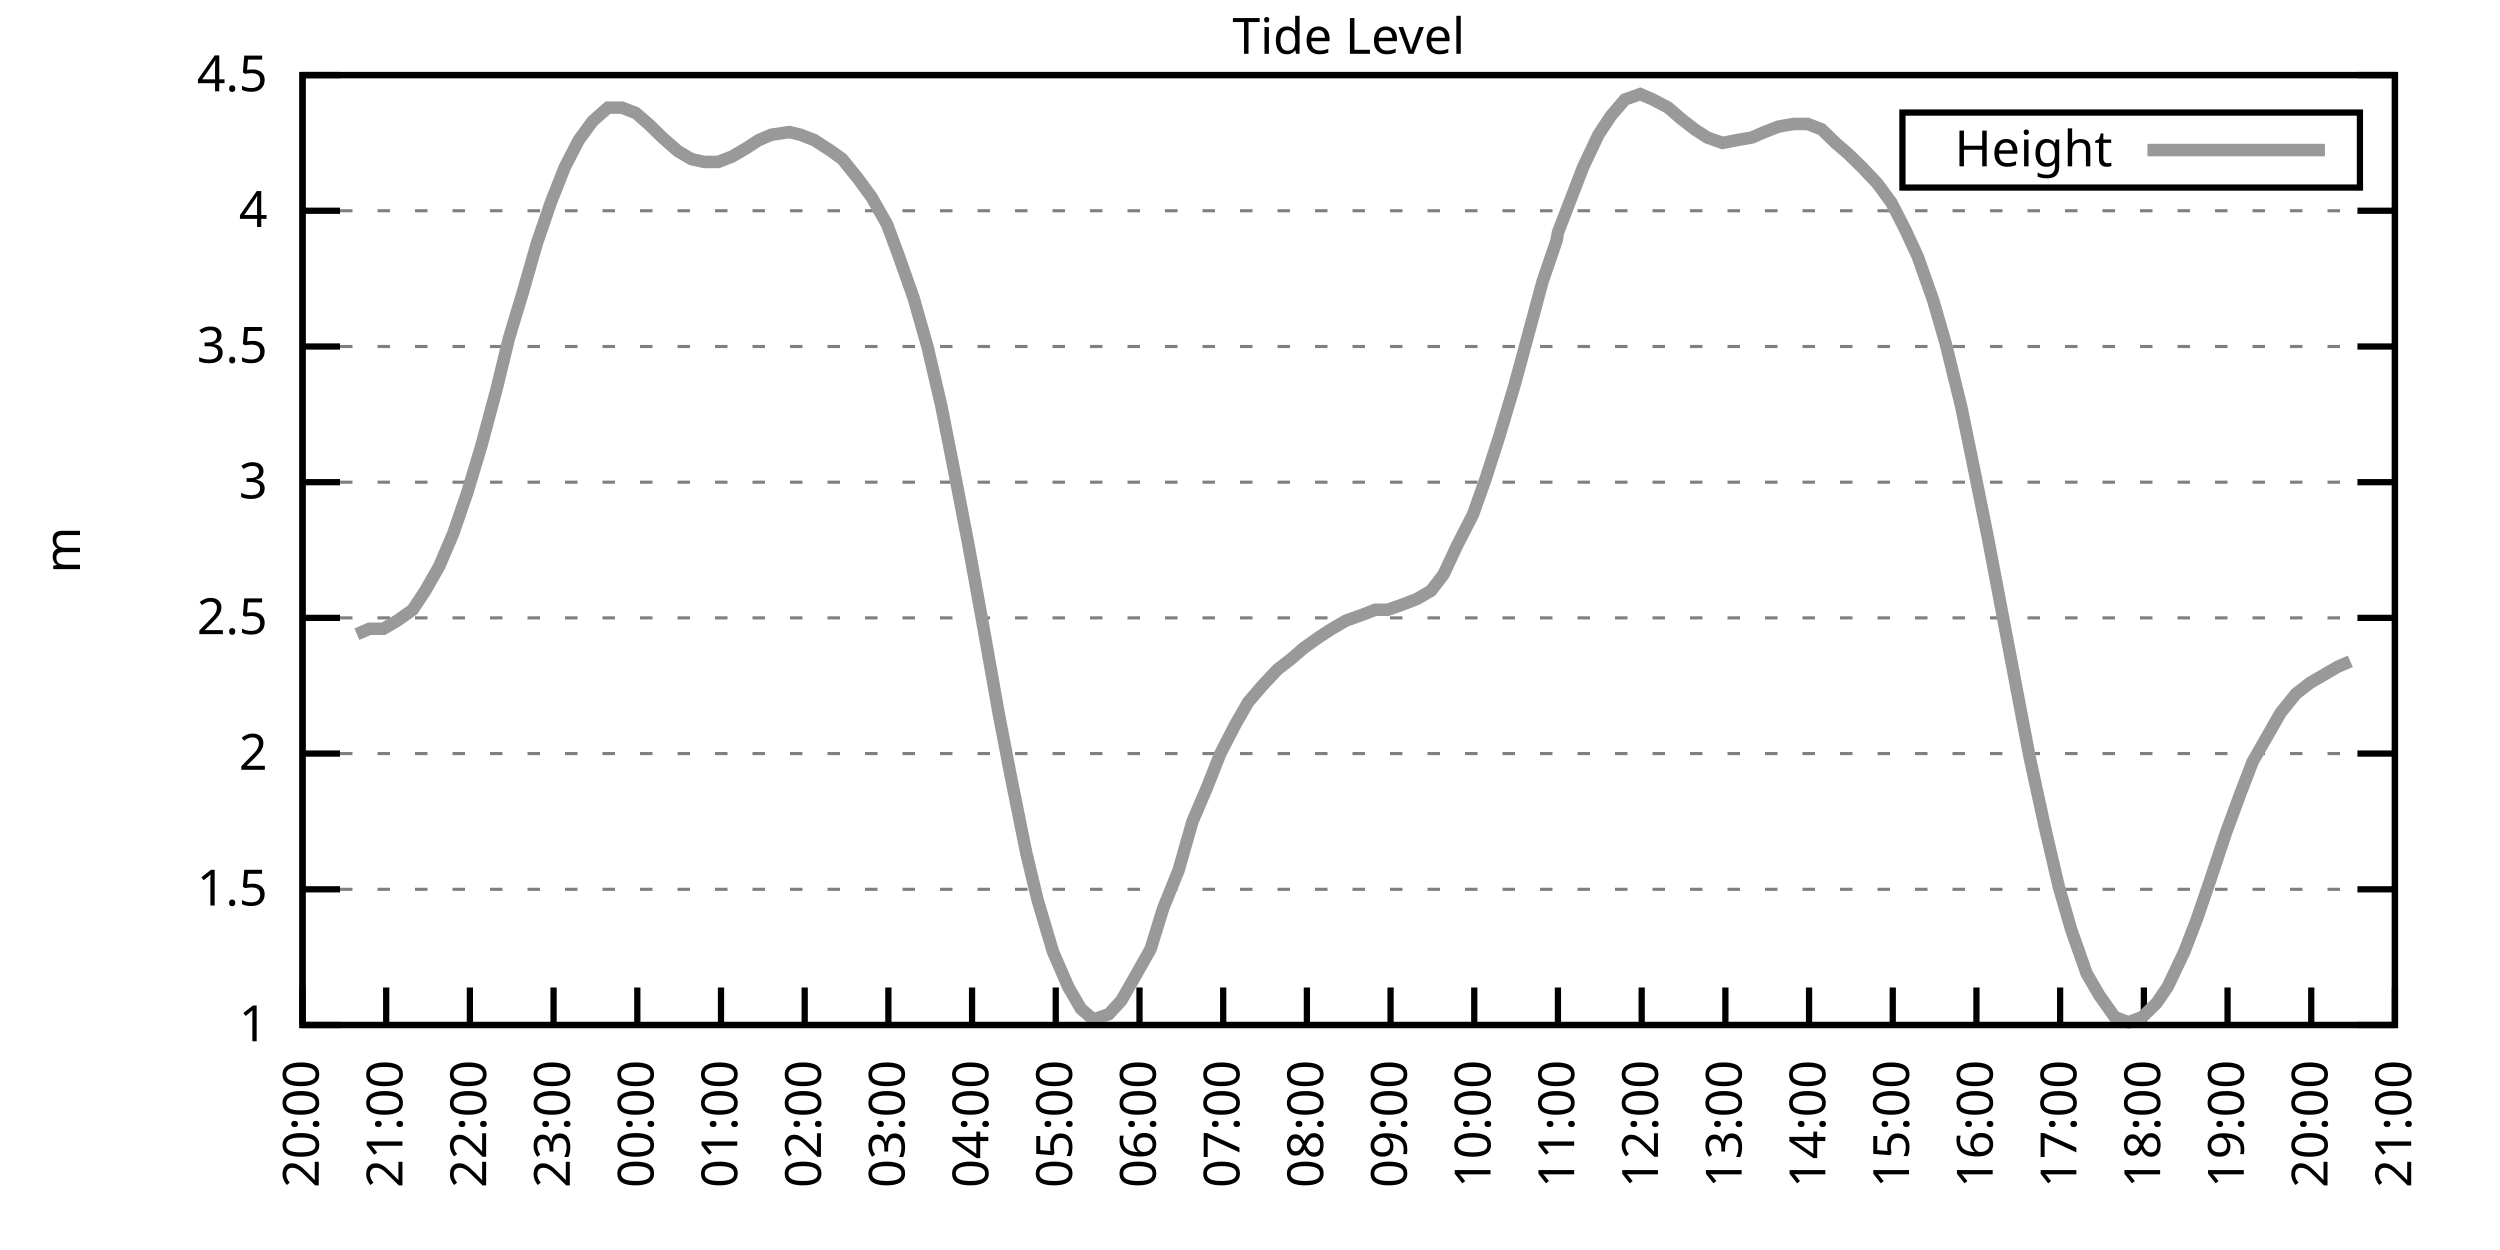
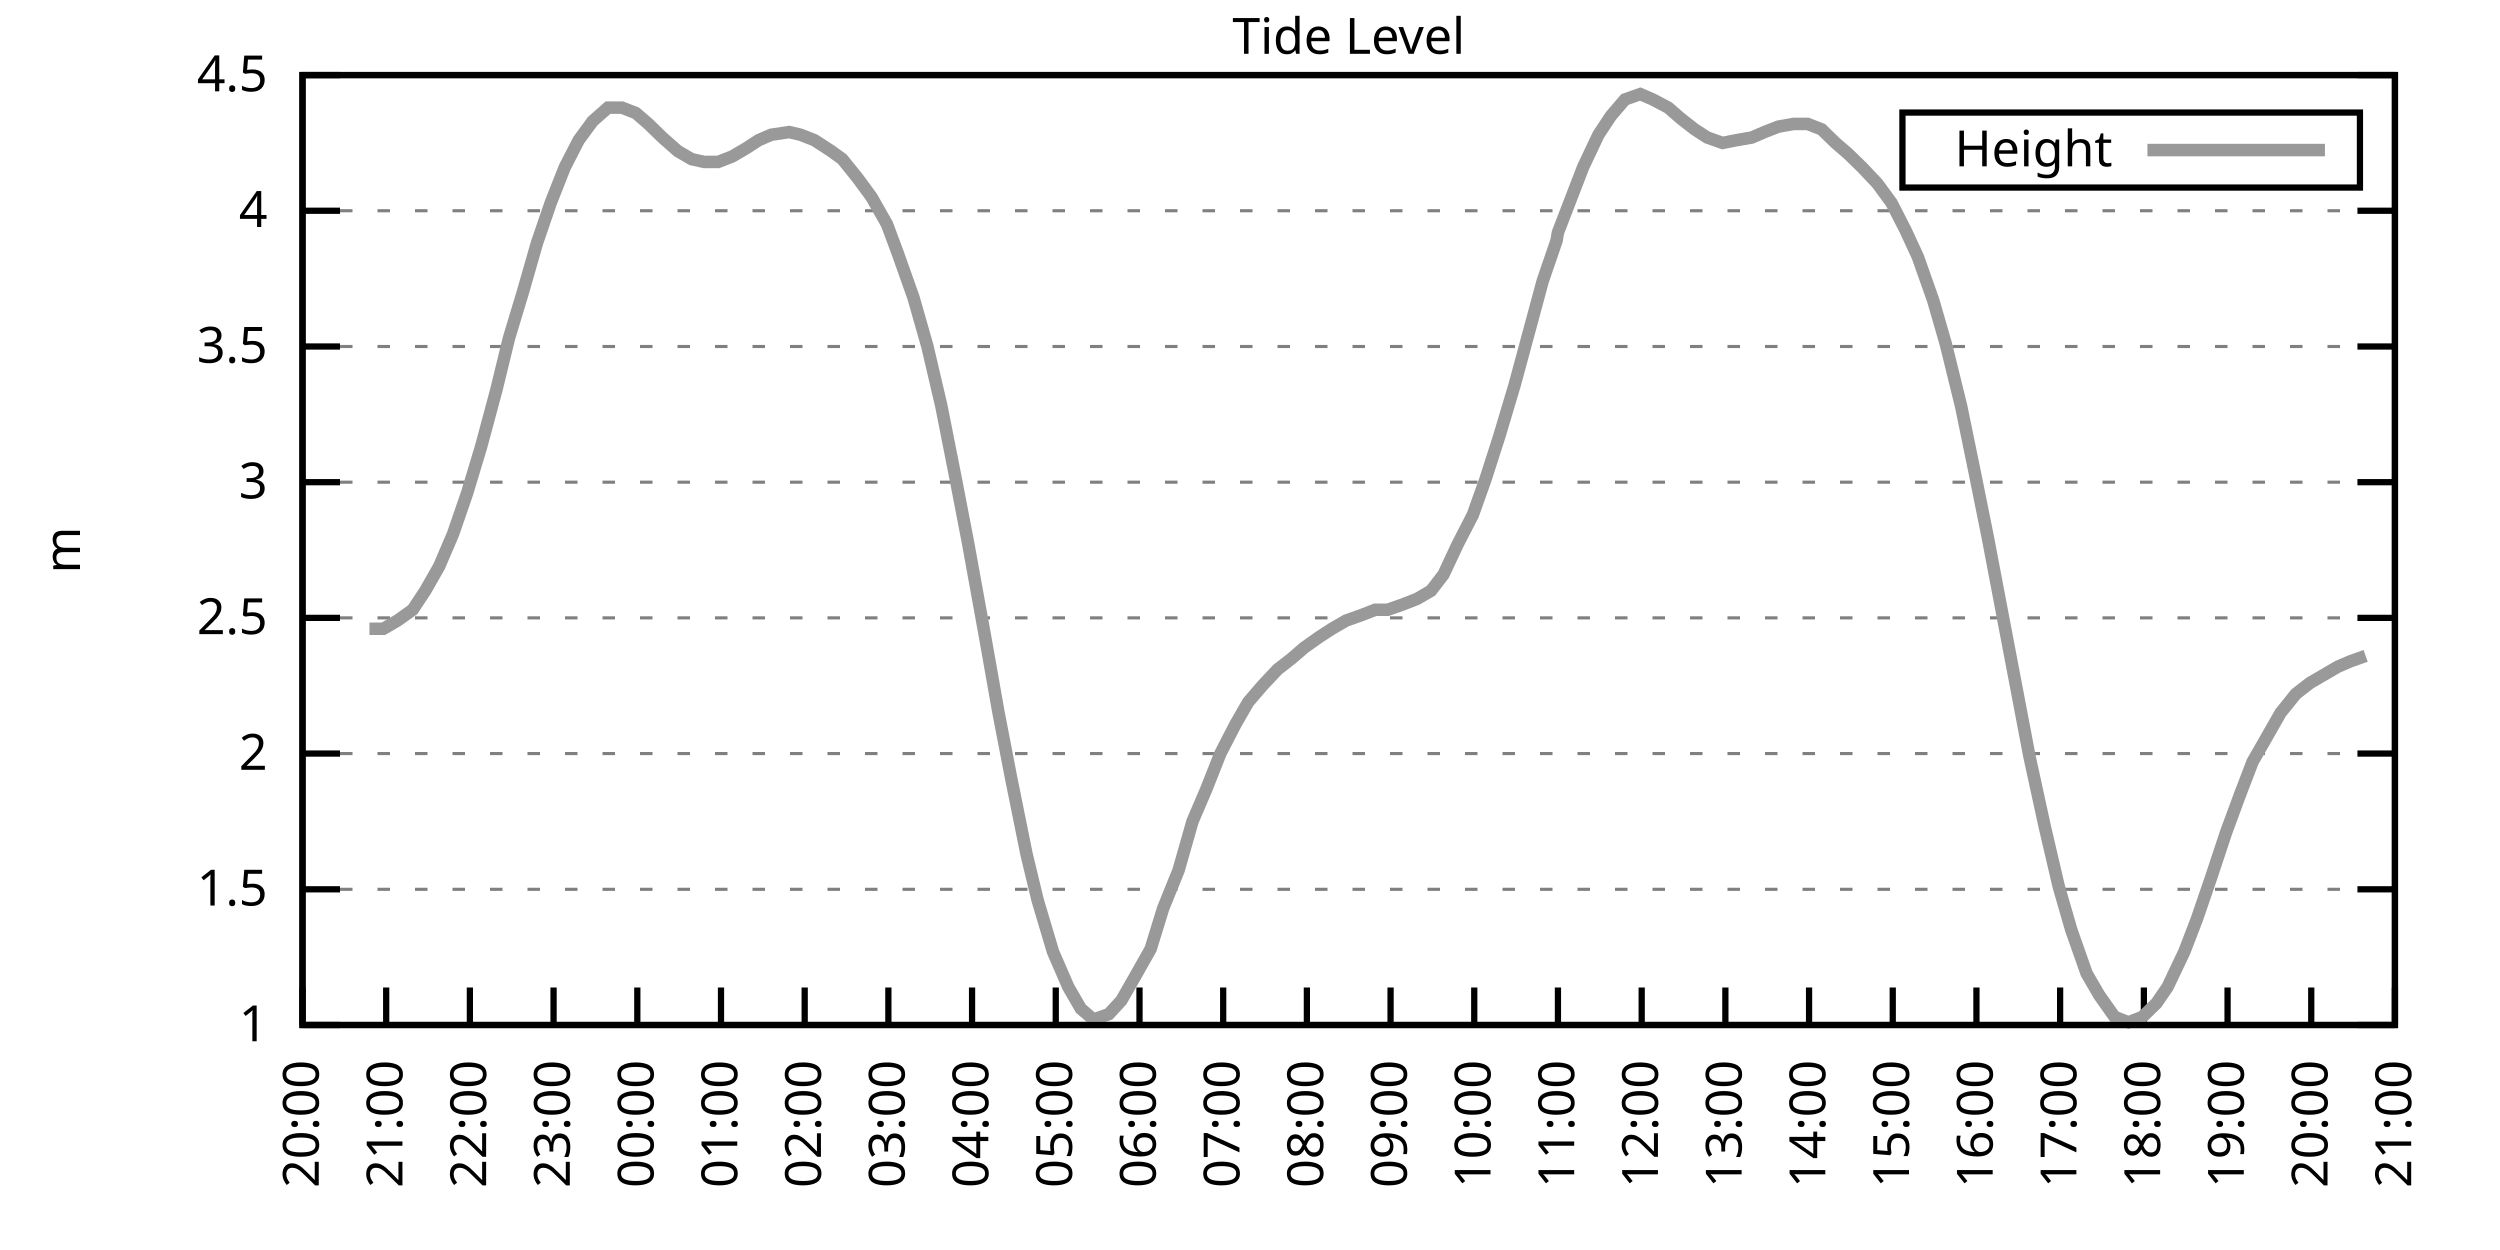
<svg xmlns="http://www.w3.org/2000/svg" xmlns:xlink="http://www.w3.org/1999/xlink" width="400" height="200" viewBox="0 0 400 200">
  <g id="gnuplot_canvas">
    <rect x="0" y="0" width="400" height="200" fill="none" />
    <defs>
      <circle id="gpDot" r="0.5" stroke-width="0.5" stroke="currentColor" />
      <path id="gpPt0" stroke-width="0.333" stroke="currentColor" d="M-1,0 h2 M0,-1 v2" />
      <path id="gpPt1" stroke-width="0.333" stroke="currentColor" d="M-1,-1 L1,1 M1,-1 L-1,1" />
      <path id="gpPt2" stroke-width="0.333" stroke="currentColor" d="M-1,0 L1,0 M0,-1 L0,1 M-1,-1 L1,1 M-1,1 L1,-1" />
      <rect id="gpPt3" stroke-width="0.333" stroke="currentColor" x="-1" y="-1" width="2" height="2" />
      <rect id="gpPt4" stroke-width="0.333" stroke="currentColor" fill="currentColor" x="-1" y="-1" width="2" height="2" />
      <circle id="gpPt5" stroke-width="0.333" stroke="currentColor" cx="0" cy="0" r="1" />
      <use xlink:href="#gpPt5" id="gpPt6" fill="currentColor" stroke="none" />
      <path id="gpPt7" stroke-width="0.333" stroke="currentColor" d="M0,-1.33 L-1.33,0.67 L1.33,0.67 z" />
      <use xlink:href="#gpPt7" id="gpPt8" fill="currentColor" stroke="none" />
      <use xlink:href="#gpPt7" id="gpPt9" stroke="currentColor" transform="rotate(180)" />
      <use xlink:href="#gpPt9" id="gpPt10" fill="currentColor" stroke="none" />
      <use xlink:href="#gpPt3" id="gpPt11" stroke="currentColor" transform="rotate(45)" />
      <use xlink:href="#gpPt11" id="gpPt12" fill="currentColor" stroke="none" />
      <path id="gpPt13" stroke-width="0.333" stroke="currentColor" d="M0,1.330 L1.265,0.411 L0.782,-1.067 L-0.782,-1.076 L-1.265,0.411 z" />
      <use xlink:href="#gpPt13" id="gpPt14" fill="currentColor" stroke="none" />
      <filter id="textbox" filterUnits="objectBoundingBox" x="0" y="0" height="1" width="1">
        <feFlood flood-color="white" flood-opacity="1" result="bgnd" />
        <feComposite in="SourceGraphic" in2="bgnd" operator="atop" />
      </filter>
      <filter id="greybox" filterUnits="objectBoundingBox" x="0" y="0" height="1" width="1">
        <feFlood flood-color="lightgrey" flood-opacity="1" result="grey" />
        <feComposite in="SourceGraphic" in2="grey" operator="atop" />
      </filter>
    </defs>
    <g fill="none" color="white" stroke="currentColor" stroke-width="1.00" stroke-linecap="butt" stroke-linejoin="miter">
</g>
    <g fill="none" color="black" stroke="currentColor" stroke-width="1.00" stroke-linecap="butt" stroke-linejoin="miter">
      <g stroke="none" shape-rendering="crispEdges">
        <polygon fill="rgb(255, 255, 255)" points="48.40,164.00 383.18,164.00 383.18,12.02 48.40,12.02 " />
      </g>
    </g>
    <g fill="none" color="black" stroke="currentColor" stroke-width="1.00" stroke-linecap="butt" stroke-linejoin="miter">
</g>
    <g fill="none" color="black" stroke="black" stroke-width="0.50" stroke-linecap="butt" stroke-linejoin="miter">
</g>
    <g fill="none" color="gray" stroke="currentColor" stroke-width="0.50" stroke-linecap="butt" stroke-linejoin="miter">
      <path stroke="gray" stroke-dasharray="2,4" class="gridline" d="M48.40,164.00 L383.19,164.00  " />
    </g>
    <g fill="none" color="gray" stroke="gray" stroke-width="1.00" stroke-linecap="butt" stroke-linejoin="miter">
</g>
    <g fill="none" color="black" stroke="currentColor" stroke-width="1.00" stroke-linecap="butt" stroke-linejoin="miter">
      <path stroke="black" d="M48.40,164.00 L54.40,164.00 M383.19,164.00 L377.19,164.00  " />
      <g transform="translate(42.80,166.60)" stroke="none" fill="black" font-family="Sans" font-size="8.00" text-anchor="end">
        <text>
          <tspan font-family="Sans"> 1</tspan>
        </text>
      </g>
    </g>
    <g fill="none" color="black" stroke="currentColor" stroke-width="1.00" stroke-linecap="butt" stroke-linejoin="miter">
</g>
    <g fill="none" color="black" stroke="black" stroke-width="0.50" stroke-linecap="butt" stroke-linejoin="miter">
</g>
    <g fill="none" color="gray" stroke="currentColor" stroke-width="0.50" stroke-linecap="butt" stroke-linejoin="miter">
      <path stroke="gray" stroke-dasharray="2,4" class="gridline" d="M48.40,142.29 L383.19,142.29  " />
    </g>
    <g fill="none" color="gray" stroke="gray" stroke-width="1.00" stroke-linecap="butt" stroke-linejoin="miter">
</g>
    <g fill="none" color="black" stroke="currentColor" stroke-width="1.00" stroke-linecap="butt" stroke-linejoin="miter">
      <path stroke="black" d="M48.40,142.29 L54.40,142.29 M383.19,142.29 L377.19,142.29  " />
      <g transform="translate(42.80,144.89)" stroke="none" fill="black" font-family="Sans" font-size="8.00" text-anchor="end">
        <text>
          <tspan font-family="Sans"> 1.5</tspan>
        </text>
      </g>
    </g>
    <g fill="none" color="black" stroke="currentColor" stroke-width="1.00" stroke-linecap="butt" stroke-linejoin="miter">
</g>
    <g fill="none" color="black" stroke="black" stroke-width="0.50" stroke-linecap="butt" stroke-linejoin="miter">
</g>
    <g fill="none" color="gray" stroke="currentColor" stroke-width="0.50" stroke-linecap="butt" stroke-linejoin="miter">
      <path stroke="gray" stroke-dasharray="2,4" class="gridline" d="M48.40,120.57 L383.19,120.57  " />
    </g>
    <g fill="none" color="gray" stroke="gray" stroke-width="1.00" stroke-linecap="butt" stroke-linejoin="miter">
</g>
    <g fill="none" color="black" stroke="currentColor" stroke-width="1.00" stroke-linecap="butt" stroke-linejoin="miter">
      <path stroke="black" d="M48.40,120.57 L54.40,120.57 M383.19,120.57 L377.19,120.57  " />
      <g transform="translate(42.80,123.17)" stroke="none" fill="black" font-family="Sans" font-size="8.00" text-anchor="end">
        <text>
          <tspan font-family="Sans"> 2</tspan>
        </text>
      </g>
    </g>
    <g fill="none" color="black" stroke="currentColor" stroke-width="1.00" stroke-linecap="butt" stroke-linejoin="miter">
</g>
    <g fill="none" color="black" stroke="black" stroke-width="0.50" stroke-linecap="butt" stroke-linejoin="miter">
</g>
    <g fill="none" color="gray" stroke="currentColor" stroke-width="0.50" stroke-linecap="butt" stroke-linejoin="miter">
      <path stroke="gray" stroke-dasharray="2,4" class="gridline" d="M48.40,98.86 L383.19,98.86  " />
    </g>
    <g fill="none" color="gray" stroke="gray" stroke-width="1.00" stroke-linecap="butt" stroke-linejoin="miter">
</g>
    <g fill="none" color="black" stroke="currentColor" stroke-width="1.00" stroke-linecap="butt" stroke-linejoin="miter">
      <path stroke="black" d="M48.40,98.86 L54.40,98.86 M383.19,98.86 L377.19,98.86  " />
      <g transform="translate(42.80,101.46)" stroke="none" fill="black" font-family="Sans" font-size="8.00" text-anchor="end">
        <text>
          <tspan font-family="Sans"> 2.5</tspan>
        </text>
      </g>
    </g>
    <g fill="none" color="black" stroke="currentColor" stroke-width="1.00" stroke-linecap="butt" stroke-linejoin="miter">
</g>
    <g fill="none" color="black" stroke="black" stroke-width="0.50" stroke-linecap="butt" stroke-linejoin="miter">
</g>
    <g fill="none" color="gray" stroke="currentColor" stroke-width="0.50" stroke-linecap="butt" stroke-linejoin="miter">
      <path stroke="gray" stroke-dasharray="2,4" class="gridline" d="M48.40,77.15 L383.19,77.15  " />
    </g>
    <g fill="none" color="gray" stroke="gray" stroke-width="1.00" stroke-linecap="butt" stroke-linejoin="miter">
</g>
    <g fill="none" color="black" stroke="currentColor" stroke-width="1.00" stroke-linecap="butt" stroke-linejoin="miter">
      <path stroke="black" d="M48.40,77.15 L54.40,77.15 M383.19,77.15 L377.19,77.15  " />
      <g transform="translate(42.80,79.75)" stroke="none" fill="black" font-family="Sans" font-size="8.00" text-anchor="end">
        <text>
          <tspan font-family="Sans"> 3</tspan>
        </text>
      </g>
    </g>
    <g fill="none" color="black" stroke="currentColor" stroke-width="1.00" stroke-linecap="butt" stroke-linejoin="miter">
</g>
    <g fill="none" color="black" stroke="black" stroke-width="0.50" stroke-linecap="butt" stroke-linejoin="miter">
</g>
    <g fill="none" color="gray" stroke="currentColor" stroke-width="0.50" stroke-linecap="butt" stroke-linejoin="miter">
      <path stroke="gray" stroke-dasharray="2,4" class="gridline" d="M48.40,55.44 L383.19,55.44  " />
    </g>
    <g fill="none" color="gray" stroke="gray" stroke-width="1.00" stroke-linecap="butt" stroke-linejoin="miter">
</g>
    <g fill="none" color="black" stroke="currentColor" stroke-width="1.00" stroke-linecap="butt" stroke-linejoin="miter">
      <path stroke="black" d="M48.40,55.44 L54.40,55.44 M383.19,55.44 L377.19,55.44  " />
      <g transform="translate(42.80,58.04)" stroke="none" fill="black" font-family="Sans" font-size="8.00" text-anchor="end">
        <text>
          <tspan font-family="Sans"> 3.5</tspan>
        </text>
      </g>
    </g>
    <g fill="none" color="black" stroke="currentColor" stroke-width="1.00" stroke-linecap="butt" stroke-linejoin="miter">
</g>
    <g fill="none" color="black" stroke="black" stroke-width="0.50" stroke-linecap="butt" stroke-linejoin="miter">
</g>
    <g fill="none" color="gray" stroke="currentColor" stroke-width="0.50" stroke-linecap="butt" stroke-linejoin="miter">
      <path stroke="gray" stroke-dasharray="2,4" class="gridline" d="M48.40,33.72 L383.19,33.72  " />
    </g>
    <g fill="none" color="gray" stroke="gray" stroke-width="1.00" stroke-linecap="butt" stroke-linejoin="miter">
</g>
    <g fill="none" color="black" stroke="currentColor" stroke-width="1.00" stroke-linecap="butt" stroke-linejoin="miter">
      <path stroke="black" d="M48.40,33.72 L54.40,33.72 M383.19,33.72 L377.19,33.72  " />
      <g transform="translate(42.80,36.32)" stroke="none" fill="black" font-family="Sans" font-size="8.00" text-anchor="end">
        <text>
          <tspan font-family="Sans"> 4</tspan>
        </text>
      </g>
    </g>
    <g fill="none" color="black" stroke="currentColor" stroke-width="1.00" stroke-linecap="butt" stroke-linejoin="miter">
</g>
    <g fill="none" color="black" stroke="black" stroke-width="0.50" stroke-linecap="butt" stroke-linejoin="miter">
</g>
    <g fill="none" color="gray" stroke="currentColor" stroke-width="0.50" stroke-linecap="butt" stroke-linejoin="miter">
      <path stroke="gray" stroke-dasharray="2,4" class="gridline" d="M48.40,12.01 L383.19,12.01  " />
    </g>
    <g fill="none" color="gray" stroke="gray" stroke-width="1.00" stroke-linecap="butt" stroke-linejoin="miter">
</g>
    <g fill="none" color="black" stroke="currentColor" stroke-width="1.00" stroke-linecap="butt" stroke-linejoin="miter">
      <path stroke="black" d="M48.40,12.01 L54.40,12.01 M383.19,12.01 L377.19,12.01  " />
      <g transform="translate(42.80,14.61)" stroke="none" fill="black" font-family="Sans" font-size="8.00" text-anchor="end">
        <text>
          <tspan font-family="Sans"> 4.5</tspan>
        </text>
      </g>
    </g>
    <g fill="none" color="black" stroke="currentColor" stroke-width="1.00" stroke-linecap="butt" stroke-linejoin="miter">
      <path stroke="black" d="M48.40,164.00 L48.40,158.00  " />
      <g transform="translate(51.00,169.60) rotate(270.00)" stroke="none" fill="black" font-family="Sans" font-size="8.00" text-anchor="end">
        <text>
          <tspan font-family="Sans">20:00</tspan>
        </text>
      </g>
    </g>
    <g fill="none" color="black" stroke="currentColor" stroke-width="1.00" stroke-linecap="butt" stroke-linejoin="miter">
      <path stroke="black" d="M61.79,164.00 L61.79,158.00  " />
      <g transform="translate(64.39,169.60) rotate(270.00)" stroke="none" fill="black" font-family="Sans" font-size="8.00" text-anchor="end">
        <text>
          <tspan font-family="Sans">21:00</tspan>
        </text>
      </g>
    </g>
    <g fill="none" color="black" stroke="currentColor" stroke-width="1.00" stroke-linecap="butt" stroke-linejoin="miter">
      <path stroke="black" d="M75.18,164.00 L75.18,158.00  " />
      <g transform="translate(77.78,169.60) rotate(270.00)" stroke="none" fill="black" font-family="Sans" font-size="8.00" text-anchor="end">
        <text>
          <tspan font-family="Sans">22:00</tspan>
        </text>
      </g>
    </g>
    <g fill="none" color="black" stroke="currentColor" stroke-width="1.00" stroke-linecap="butt" stroke-linejoin="miter">
      <path stroke="black" d="M88.57,164.00 L88.57,158.00  " />
      <g transform="translate(91.17,169.60) rotate(270.00)" stroke="none" fill="black" font-family="Sans" font-size="8.00" text-anchor="end">
        <text>
          <tspan font-family="Sans">23:00</tspan>
        </text>
      </g>
    </g>
    <g fill="none" color="black" stroke="currentColor" stroke-width="1.00" stroke-linecap="butt" stroke-linejoin="miter">
      <path stroke="black" d="M101.97,164.00 L101.97,158.00  " />
      <g transform="translate(104.57,169.60) rotate(270.00)" stroke="none" fill="black" font-family="Sans" font-size="8.00" text-anchor="end">
        <text>
          <tspan font-family="Sans">00:00</tspan>
        </text>
      </g>
    </g>
    <g fill="none" color="black" stroke="currentColor" stroke-width="1.00" stroke-linecap="butt" stroke-linejoin="miter">
      <path stroke="black" d="M115.36,164.00 L115.36,158.00  " />
      <g transform="translate(117.96,169.60) rotate(270.00)" stroke="none" fill="black" font-family="Sans" font-size="8.00" text-anchor="end">
        <text>
          <tspan font-family="Sans">01:00</tspan>
        </text>
      </g>
    </g>
    <g fill="none" color="black" stroke="currentColor" stroke-width="1.00" stroke-linecap="butt" stroke-linejoin="miter">
      <path stroke="black" d="M128.75,164.00 L128.75,158.00  " />
      <g transform="translate(131.35,169.60) rotate(270.00)" stroke="none" fill="black" font-family="Sans" font-size="8.00" text-anchor="end">
        <text>
          <tspan font-family="Sans">02:00</tspan>
        </text>
      </g>
    </g>
    <g fill="none" color="black" stroke="currentColor" stroke-width="1.00" stroke-linecap="butt" stroke-linejoin="miter">
      <path stroke="black" d="M142.14,164.00 L142.14,158.00  " />
      <g transform="translate(144.74,169.60) rotate(270.00)" stroke="none" fill="black" font-family="Sans" font-size="8.00" text-anchor="end">
        <text>
          <tspan font-family="Sans">03:00</tspan>
        </text>
      </g>
    </g>
    <g fill="none" color="black" stroke="currentColor" stroke-width="1.00" stroke-linecap="butt" stroke-linejoin="miter">
      <path stroke="black" d="M155.53,164.00 L155.53,158.00  " />
      <g transform="translate(158.13,169.60) rotate(270.00)" stroke="none" fill="black" font-family="Sans" font-size="8.00" text-anchor="end">
        <text>
          <tspan font-family="Sans">04:00</tspan>
        </text>
      </g>
    </g>
    <g fill="none" color="black" stroke="currentColor" stroke-width="1.00" stroke-linecap="butt" stroke-linejoin="miter">
      <path stroke="black" d="M168.92,164.00 L168.92,158.00  " />
      <g transform="translate(171.52,169.60) rotate(270.00)" stroke="none" fill="black" font-family="Sans" font-size="8.00" text-anchor="end">
        <text>
          <tspan font-family="Sans">05:00</tspan>
        </text>
      </g>
    </g>
    <g fill="none" color="black" stroke="currentColor" stroke-width="1.00" stroke-linecap="butt" stroke-linejoin="miter">
      <path stroke="black" d="M182.32,164.00 L182.32,158.00  " />
      <g transform="translate(184.92,169.60) rotate(270.00)" stroke="none" fill="black" font-family="Sans" font-size="8.00" text-anchor="end">
        <text>
          <tspan font-family="Sans">06:00</tspan>
        </text>
      </g>
    </g>
    <g fill="none" color="black" stroke="currentColor" stroke-width="1.00" stroke-linecap="butt" stroke-linejoin="miter">
      <path stroke="black" d="M195.71,164.00 L195.71,158.00  " />
      <g transform="translate(198.31,169.60) rotate(270.00)" stroke="none" fill="black" font-family="Sans" font-size="8.00" text-anchor="end">
        <text>
          <tspan font-family="Sans">07:00</tspan>
        </text>
      </g>
    </g>
    <g fill="none" color="black" stroke="currentColor" stroke-width="1.00" stroke-linecap="butt" stroke-linejoin="miter">
      <path stroke="black" d="M209.10,164.00 L209.10,158.00  " />
      <g transform="translate(211.70,169.60) rotate(270.00)" stroke="none" fill="black" font-family="Sans" font-size="8.00" text-anchor="end">
        <text>
          <tspan font-family="Sans">08:00</tspan>
        </text>
      </g>
    </g>
    <g fill="none" color="black" stroke="currentColor" stroke-width="1.00" stroke-linecap="butt" stroke-linejoin="miter">
      <path stroke="black" d="M222.49,164.00 L222.49,158.00  " />
      <g transform="translate(225.09,169.60) rotate(270.00)" stroke="none" fill="black" font-family="Sans" font-size="8.00" text-anchor="end">
        <text>
          <tspan font-family="Sans">09:00</tspan>
        </text>
      </g>
    </g>
    <g fill="none" color="black" stroke="currentColor" stroke-width="1.00" stroke-linecap="butt" stroke-linejoin="miter">
      <path stroke="black" d="M235.88,164.00 L235.88,158.00  " />
      <g transform="translate(238.48,169.60) rotate(270.00)" stroke="none" fill="black" font-family="Sans" font-size="8.00" text-anchor="end">
        <text>
          <tspan font-family="Sans">10:00</tspan>
        </text>
      </g>
    </g>
    <g fill="none" color="black" stroke="currentColor" stroke-width="1.00" stroke-linecap="butt" stroke-linejoin="miter">
      <path stroke="black" d="M249.27,164.00 L249.27,158.00  " />
      <g transform="translate(251.87,169.60) rotate(270.00)" stroke="none" fill="black" font-family="Sans" font-size="8.00" text-anchor="end">
        <text>
          <tspan font-family="Sans">11:00</tspan>
        </text>
      </g>
    </g>
    <g fill="none" color="black" stroke="currentColor" stroke-width="1.00" stroke-linecap="butt" stroke-linejoin="miter">
      <path stroke="black" d="M262.67,164.00 L262.67,158.00  " />
      <g transform="translate(265.27,169.60) rotate(270.00)" stroke="none" fill="black" font-family="Sans" font-size="8.00" text-anchor="end">
        <text>
          <tspan font-family="Sans">12:00</tspan>
        </text>
      </g>
    </g>
    <g fill="none" color="black" stroke="currentColor" stroke-width="1.00" stroke-linecap="butt" stroke-linejoin="miter">
      <path stroke="black" d="M276.06,164.00 L276.06,158.00  " />
      <g transform="translate(278.66,169.60) rotate(270.00)" stroke="none" fill="black" font-family="Sans" font-size="8.00" text-anchor="end">
        <text>
          <tspan font-family="Sans">13:00</tspan>
        </text>
      </g>
    </g>
    <g fill="none" color="black" stroke="currentColor" stroke-width="1.00" stroke-linecap="butt" stroke-linejoin="miter">
      <path stroke="black" d="M289.45,164.00 L289.45,158.00  " />
      <g transform="translate(292.05,169.60) rotate(270.00)" stroke="none" fill="black" font-family="Sans" font-size="8.00" text-anchor="end">
        <text>
          <tspan font-family="Sans">14:00</tspan>
        </text>
      </g>
    </g>
    <g fill="none" color="black" stroke="currentColor" stroke-width="1.00" stroke-linecap="butt" stroke-linejoin="miter">
      <path stroke="black" d="M302.84,164.00 L302.84,158.00  " />
      <g transform="translate(305.44,169.60) rotate(270.00)" stroke="none" fill="black" font-family="Sans" font-size="8.00" text-anchor="end">
        <text>
          <tspan font-family="Sans">15:00</tspan>
        </text>
      </g>
    </g>
    <g fill="none" color="black" stroke="currentColor" stroke-width="1.00" stroke-linecap="butt" stroke-linejoin="miter">
      <path stroke="black" d="M316.23,164.00 L316.23,158.00  " />
      <g transform="translate(318.83,169.60) rotate(270.00)" stroke="none" fill="black" font-family="Sans" font-size="8.00" text-anchor="end">
        <text>
          <tspan font-family="Sans">16:00</tspan>
        </text>
      </g>
    </g>
    <g fill="none" color="black" stroke="currentColor" stroke-width="1.00" stroke-linecap="butt" stroke-linejoin="miter">
      <path stroke="black" d="M329.62,164.00 L329.62,158.00  " />
      <g transform="translate(332.22,169.60) rotate(270.00)" stroke="none" fill="black" font-family="Sans" font-size="8.00" text-anchor="end">
        <text>
          <tspan font-family="Sans">17:00</tspan>
        </text>
      </g>
    </g>
    <g fill="none" color="black" stroke="currentColor" stroke-width="1.00" stroke-linecap="butt" stroke-linejoin="miter">
      <path stroke="black" d="M343.02,164.00 L343.02,158.00  " />
      <g transform="translate(345.62,169.60) rotate(270.00)" stroke="none" fill="black" font-family="Sans" font-size="8.00" text-anchor="end">
        <text>
          <tspan font-family="Sans">18:00</tspan>
        </text>
      </g>
    </g>
    <g fill="none" color="black" stroke="currentColor" stroke-width="1.00" stroke-linecap="butt" stroke-linejoin="miter">
      <path stroke="black" d="M356.41,164.00 L356.41,158.00  " />
      <g transform="translate(359.01,169.60) rotate(270.00)" stroke="none" fill="black" font-family="Sans" font-size="8.00" text-anchor="end">
        <text>
          <tspan font-family="Sans">19:00</tspan>
        </text>
      </g>
    </g>
    <g fill="none" color="black" stroke="currentColor" stroke-width="1.00" stroke-linecap="butt" stroke-linejoin="miter">
      <path stroke="black" d="M369.80,164.00 L369.80,158.00  " />
      <g transform="translate(372.40,169.60) rotate(270.00)" stroke="none" fill="black" font-family="Sans" font-size="8.00" text-anchor="end">
        <text>
          <tspan font-family="Sans">20:00</tspan>
        </text>
      </g>
    </g>
    <g fill="none" color="black" stroke="currentColor" stroke-width="1.00" stroke-linecap="butt" stroke-linejoin="miter">
      <path stroke="black" d="M383.19,164.00 L383.19,158.00  " />
      <g transform="translate(385.79,169.60) rotate(270.00)" stroke="none" fill="black" font-family="Sans" font-size="8.00" text-anchor="end">
        <text>
          <tspan font-family="Sans">21:00</tspan>
        </text>
      </g>
    </g>
    <g fill="none" color="black" stroke="currentColor" stroke-width="1.00" stroke-linecap="butt" stroke-linejoin="miter">
</g>
    <g fill="none" color="black" stroke="currentColor" stroke-width="1.00" stroke-linecap="butt" stroke-linejoin="miter">
      <path stroke="black" d="M48.40,12.01 L48.40,164.00 L383.19,164.00 L383.19,12.01 L48.40,12.01 Z  " />
    </g>
    <g fill="none" color="black" stroke="currentColor" stroke-width="1.00" stroke-linecap="butt" stroke-linejoin="miter">
</g>
    <g fill="none" color="black" stroke="currentColor" stroke-width="1.00" stroke-linecap="butt" stroke-linejoin="miter">
      <path stroke="black" d="M304.39,30.01 L304.39,18.01 L377.59,18.01 L377.59,30.01 L304.39,30.01 Z  " />
    </g>
    <g id="Tide_level_plot_1">
      <g fill="none" color="white" stroke="black" stroke-width="2.00" stroke-linecap="butt" stroke-linejoin="miter">
</g>
      <g fill="none" color="black" stroke="currentColor" stroke-width="2.00" stroke-linecap="butt" stroke-linejoin="miter">
        <g transform="translate(337.99,26.61)" stroke="none" fill="black" font-family="Sans" font-size="8.00" text-anchor="end">
          <text>
            <tspan font-family="Sans">Height</tspan>
          </text>
        </g>
      </g>
      <g fill="none" color="black" stroke="currentColor" stroke-width="2.00" stroke-linecap="butt" stroke-linejoin="miter">
-         <path stroke="rgb(153, 153, 153)" d="M343.59,24.01 L371.99,24.01 M57.10,101.47 L59.11,100.60 L61.35,100.60 L63.58,99.30 L66.03,97.56 L68.04,94.52   L70.27,90.61 L72.50,85.40 L74.74,78.89 L76.97,71.50 L79.42,62.38 L81.43,54.13 L83.66,46.75 L85.90,38.93   L88.13,32.42 L90.36,26.77 L92.59,22.43 L94.82,19.39 L97.28,17.22 L99.51,17.22 L101.74,18.09 L103.75,19.83   L105.98,22.00 L108.44,24.17 L110.67,25.47 L112.68,25.91 L114.91,25.91 L117.14,25.04 L119.38,23.73 L121.38,22.43   L123.39,21.56 L126.29,21.13 L128.08,21.56 L130.31,22.43 L132.99,24.17 L134.78,25.47 L137.23,28.51 L139.46,31.55   L141.92,35.89 L143.70,40.67 L146.16,47.62 L148.39,55.44 L150.62,64.99 L152.85,76.28 L154.86,86.70 L157.54,101.47   L159.77,114.06 L161.78,124.48 L164.24,136.64 L166.02,144.02 L168.48,152.28 L170.93,157.92 L172.94,161.39 L174.95,163.13   L177.41,162.26 L179.41,160.09 L181.65,156.18 L184.10,151.84 L186.11,145.33 L188.57,139.25 L190.80,131.43 L193.03,126.22   L195.26,120.57 L197.72,115.80 L199.73,112.32 L201.96,109.72 L204.41,107.11 L206.64,105.38 L208.65,103.64 L211.11,101.90   L213.12,100.60 L215.35,99.30 L217.80,98.43 L220.04,97.56 L222.04,97.56 L224.50,96.69 L226.73,95.82 L228.96,94.52   L230.97,91.91 L233.20,87.14 L235.66,82.36 L237.67,76.71 L239.90,69.77 L242.36,61.52 L244.36,54.13 L246.82,45.01   L249.05,38.50 L249.27,37.20 L253.29,26.77 L255.75,21.56 L257.76,18.52 L259.99,15.92 L262.44,15.05 L264.45,15.92   L266.91,17.22 L268.92,18.96 L271.15,20.70 L273.16,22.00 L275.61,22.87 L277.84,22.43 L280.30,22.00 L282.31,21.13   L284.54,20.26 L286.99,19.83 L289.23,19.83 L291.46,20.70 L293.69,22.87 L295.70,24.60 L297.93,26.77 L300.39,29.38   L302.62,32.42 L304.85,36.76 L306.86,41.11 L309.31,48.05 L311.32,55.00 L313.78,64.99 L316.01,75.85 L318.02,85.83   L320.25,97.56 L322.48,109.28 L324.71,121.01 L327.17,132.30 L329.40,141.85 L331.41,148.80 L333.86,155.75 L335.87,159.22   L338.33,162.70 L340.56,163.57 L342.79,162.70 L345.02,160.53 L346.81,157.92 L349.49,152.28 L351.50,147.06 L353.73,140.55   L356.18,133.17 L358.42,127.09 L360.42,121.88 L362.66,117.97 L364.89,114.06 L367.34,111.02 L369.58,109.28 L371.81,107.98   L374.04,106.68 L376.05,105.81  " />
+         <path stroke="rgb(153, 153, 153)" d="M343.59,24.01 L371.99,24.01 M59.11,100.60 L61.35,100.60 L63.58,99.30 L66.03,97.56 L68.04,94.52 L70.27,90.61   L72.50,85.40 L74.74,78.89 L76.97,71.50 L79.42,62.38 L81.43,54.13 L83.66,46.75 L85.90,38.93 L88.13,32.42   L90.36,26.77 L92.59,22.43 L94.82,19.39 L97.28,17.22 L99.51,17.22 L101.74,18.09 L103.75,19.83 L105.98,22.00   L108.44,24.17 L110.67,25.47 L112.68,25.91 L114.91,25.91 L117.14,25.04 L119.38,23.73 L121.38,22.43 L123.39,21.56   L126.29,21.13 L128.08,21.56 L130.31,22.43 L132.99,24.17 L134.78,25.47 L137.23,28.51 L139.46,31.55 L141.92,35.89   L143.70,40.67 L146.16,47.62 L148.39,55.44 L150.62,64.99 L152.85,76.28 L154.86,86.70 L157.54,101.47 L159.77,114.06   L161.78,124.48 L164.24,136.64 L166.02,144.02 L168.48,152.28 L170.93,157.92 L172.94,161.39 L174.95,163.13 L177.41,162.26   L179.41,160.09 L181.65,156.18 L184.10,151.84 L186.11,145.33 L188.57,139.25 L190.80,131.43 L193.03,126.22 L195.26,120.57   L197.72,115.80 L199.73,112.32 L201.96,109.72 L204.41,107.11 L206.64,105.38 L208.65,103.64 L211.11,101.90 L213.12,100.60   L215.35,99.30 L217.80,98.43 L220.04,97.56 L222.04,97.56 L224.50,96.69 L226.73,95.82 L228.96,94.52 L230.97,91.91   L233.20,87.14 L235.66,82.36 L237.67,76.71 L239.90,69.77 L242.36,61.52 L244.36,54.13 L246.82,45.01 L249.05,38.50   L249.27,37.20 L253.29,26.77 L255.75,21.56 L257.76,18.52 L259.99,15.92 L262.44,15.05 L264.45,15.92 L266.91,17.22   L268.92,18.96 L271.15,20.70 L273.16,22.00 L275.61,22.87 L277.84,22.43 L280.30,22.00 L282.31,21.13 L284.54,20.26   L286.99,19.83 L289.23,19.83 L291.46,20.70 L293.69,22.87 L295.70,24.60 L297.93,26.77 L300.39,29.38 L302.62,32.42   L304.85,36.76 L306.86,41.11 L309.31,48.05 L311.32,55.00 L313.78,64.99 L316.01,75.85 L318.02,85.83 L320.25,97.56   L322.48,109.28 L324.71,121.01 L327.17,132.30 L329.40,141.85 L331.41,148.80 L333.86,155.75 L335.87,159.22 L338.33,162.70   L340.56,163.57 L342.79,162.70 L345.02,160.53 L346.81,157.92 L349.49,152.28 L351.50,147.06 L353.73,140.55 L356.18,133.17   L358.42,127.09 L360.42,121.88 L362.66,117.97 L364.89,114.06 L367.34,111.02 L369.58,109.28 L371.81,107.98 L374.04,106.68   L376.05,105.81 L378.50,104.94  " />
      </g>
    </g>
    <g fill="none" color="black" stroke="currentColor" stroke-width="2.00" stroke-linecap="butt" stroke-linejoin="miter">
</g>
    <g fill="none" color="black" stroke="black" stroke-width="1.00" stroke-linecap="butt" stroke-linejoin="miter">
</g>
    <g fill="none" color="black" stroke="currentColor" stroke-width="1.00" stroke-linecap="butt" stroke-linejoin="miter">
      <path stroke="black" d="M48.40,12.01 L48.40,164.00 L383.19,164.00 L383.19,12.01 L48.40,12.01 Z  " />
      <g transform="translate(12.80,88.01) rotate(270.00)" stroke="none" fill="black" font-family="Sans" font-size="8.00" text-anchor="middle">
        <text>
          <tspan font-family="Sans">m</tspan>
        </text>
      </g>
    </g>
    <g fill="none" color="black" stroke="currentColor" stroke-width="1.00" stroke-linecap="butt" stroke-linejoin="miter">
</g>
    <g fill="none" color="black" stroke="currentColor" stroke-width="1.00" stroke-linecap="butt" stroke-linejoin="miter">
      <g transform="translate(215.79,8.61)" stroke="none" fill="black" font-family="Sans" font-size="8.00" text-anchor="middle">
        <text>
          <tspan font-family="Sans">Tide Level</tspan>
        </text>
      </g>
    </g>
    <g fill="none" color="black" stroke="currentColor" stroke-width="1.00" stroke-linecap="butt" stroke-linejoin="miter">
</g>
  </g>
</svg>
